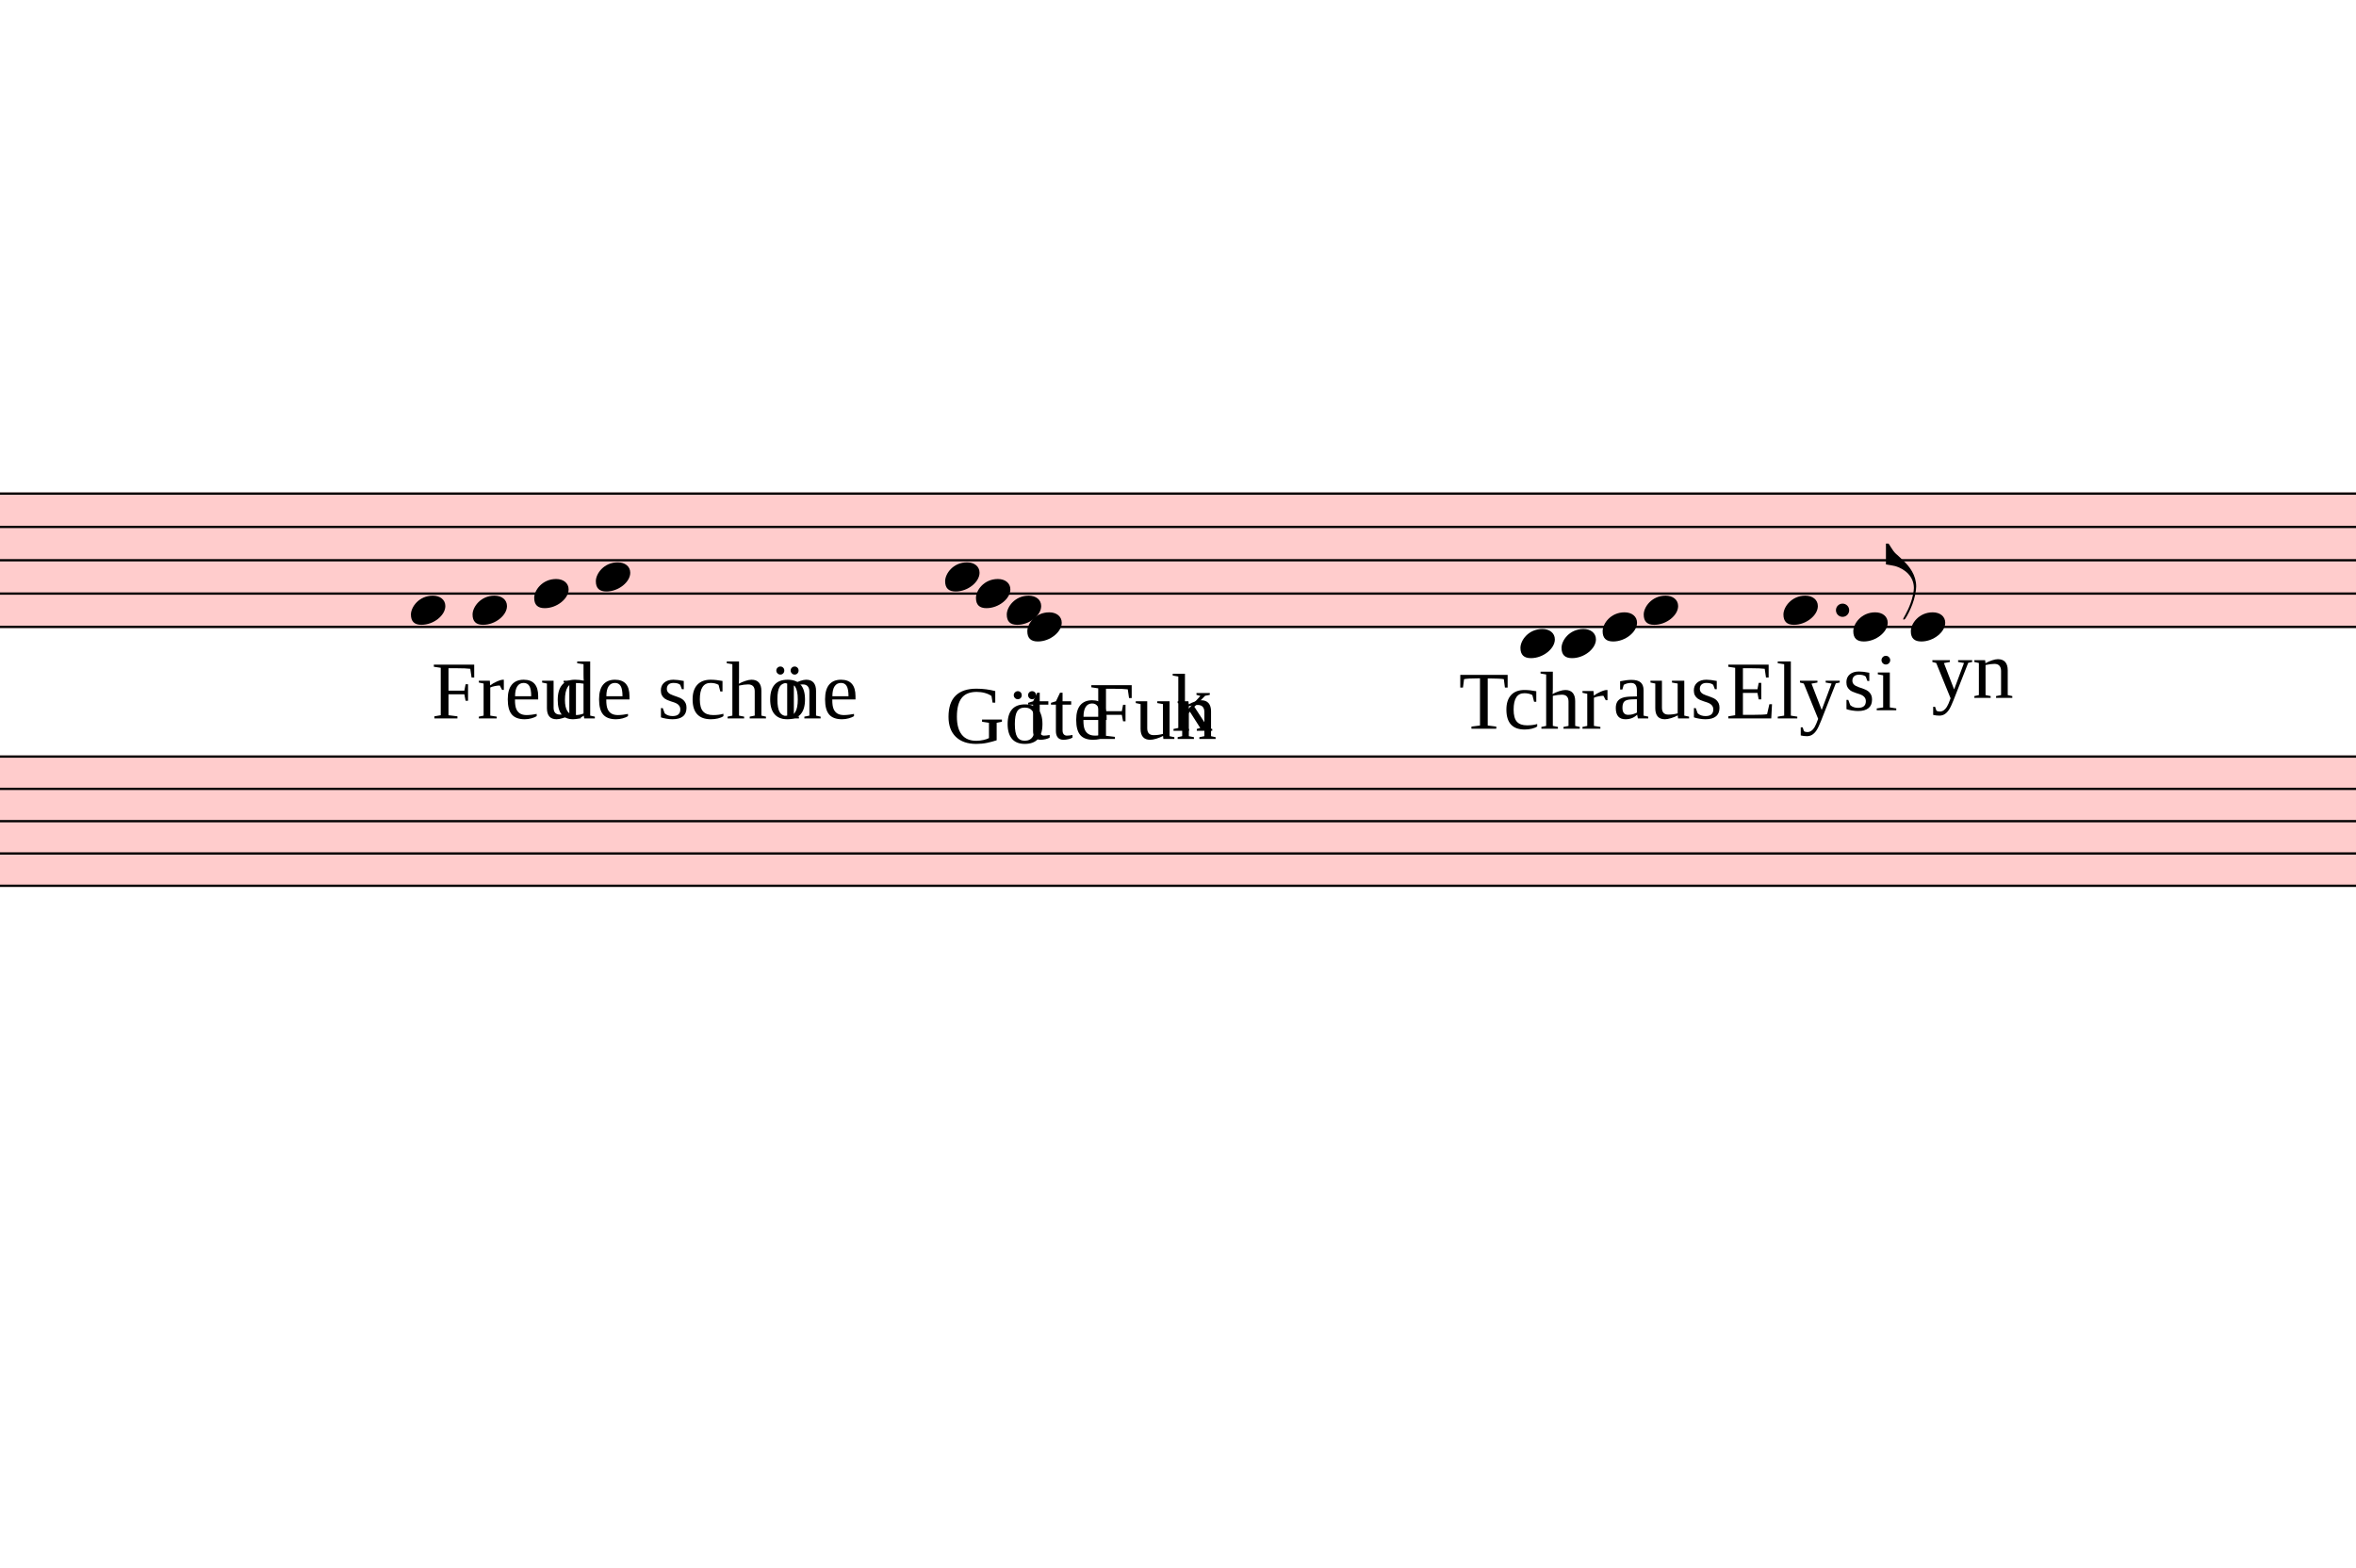
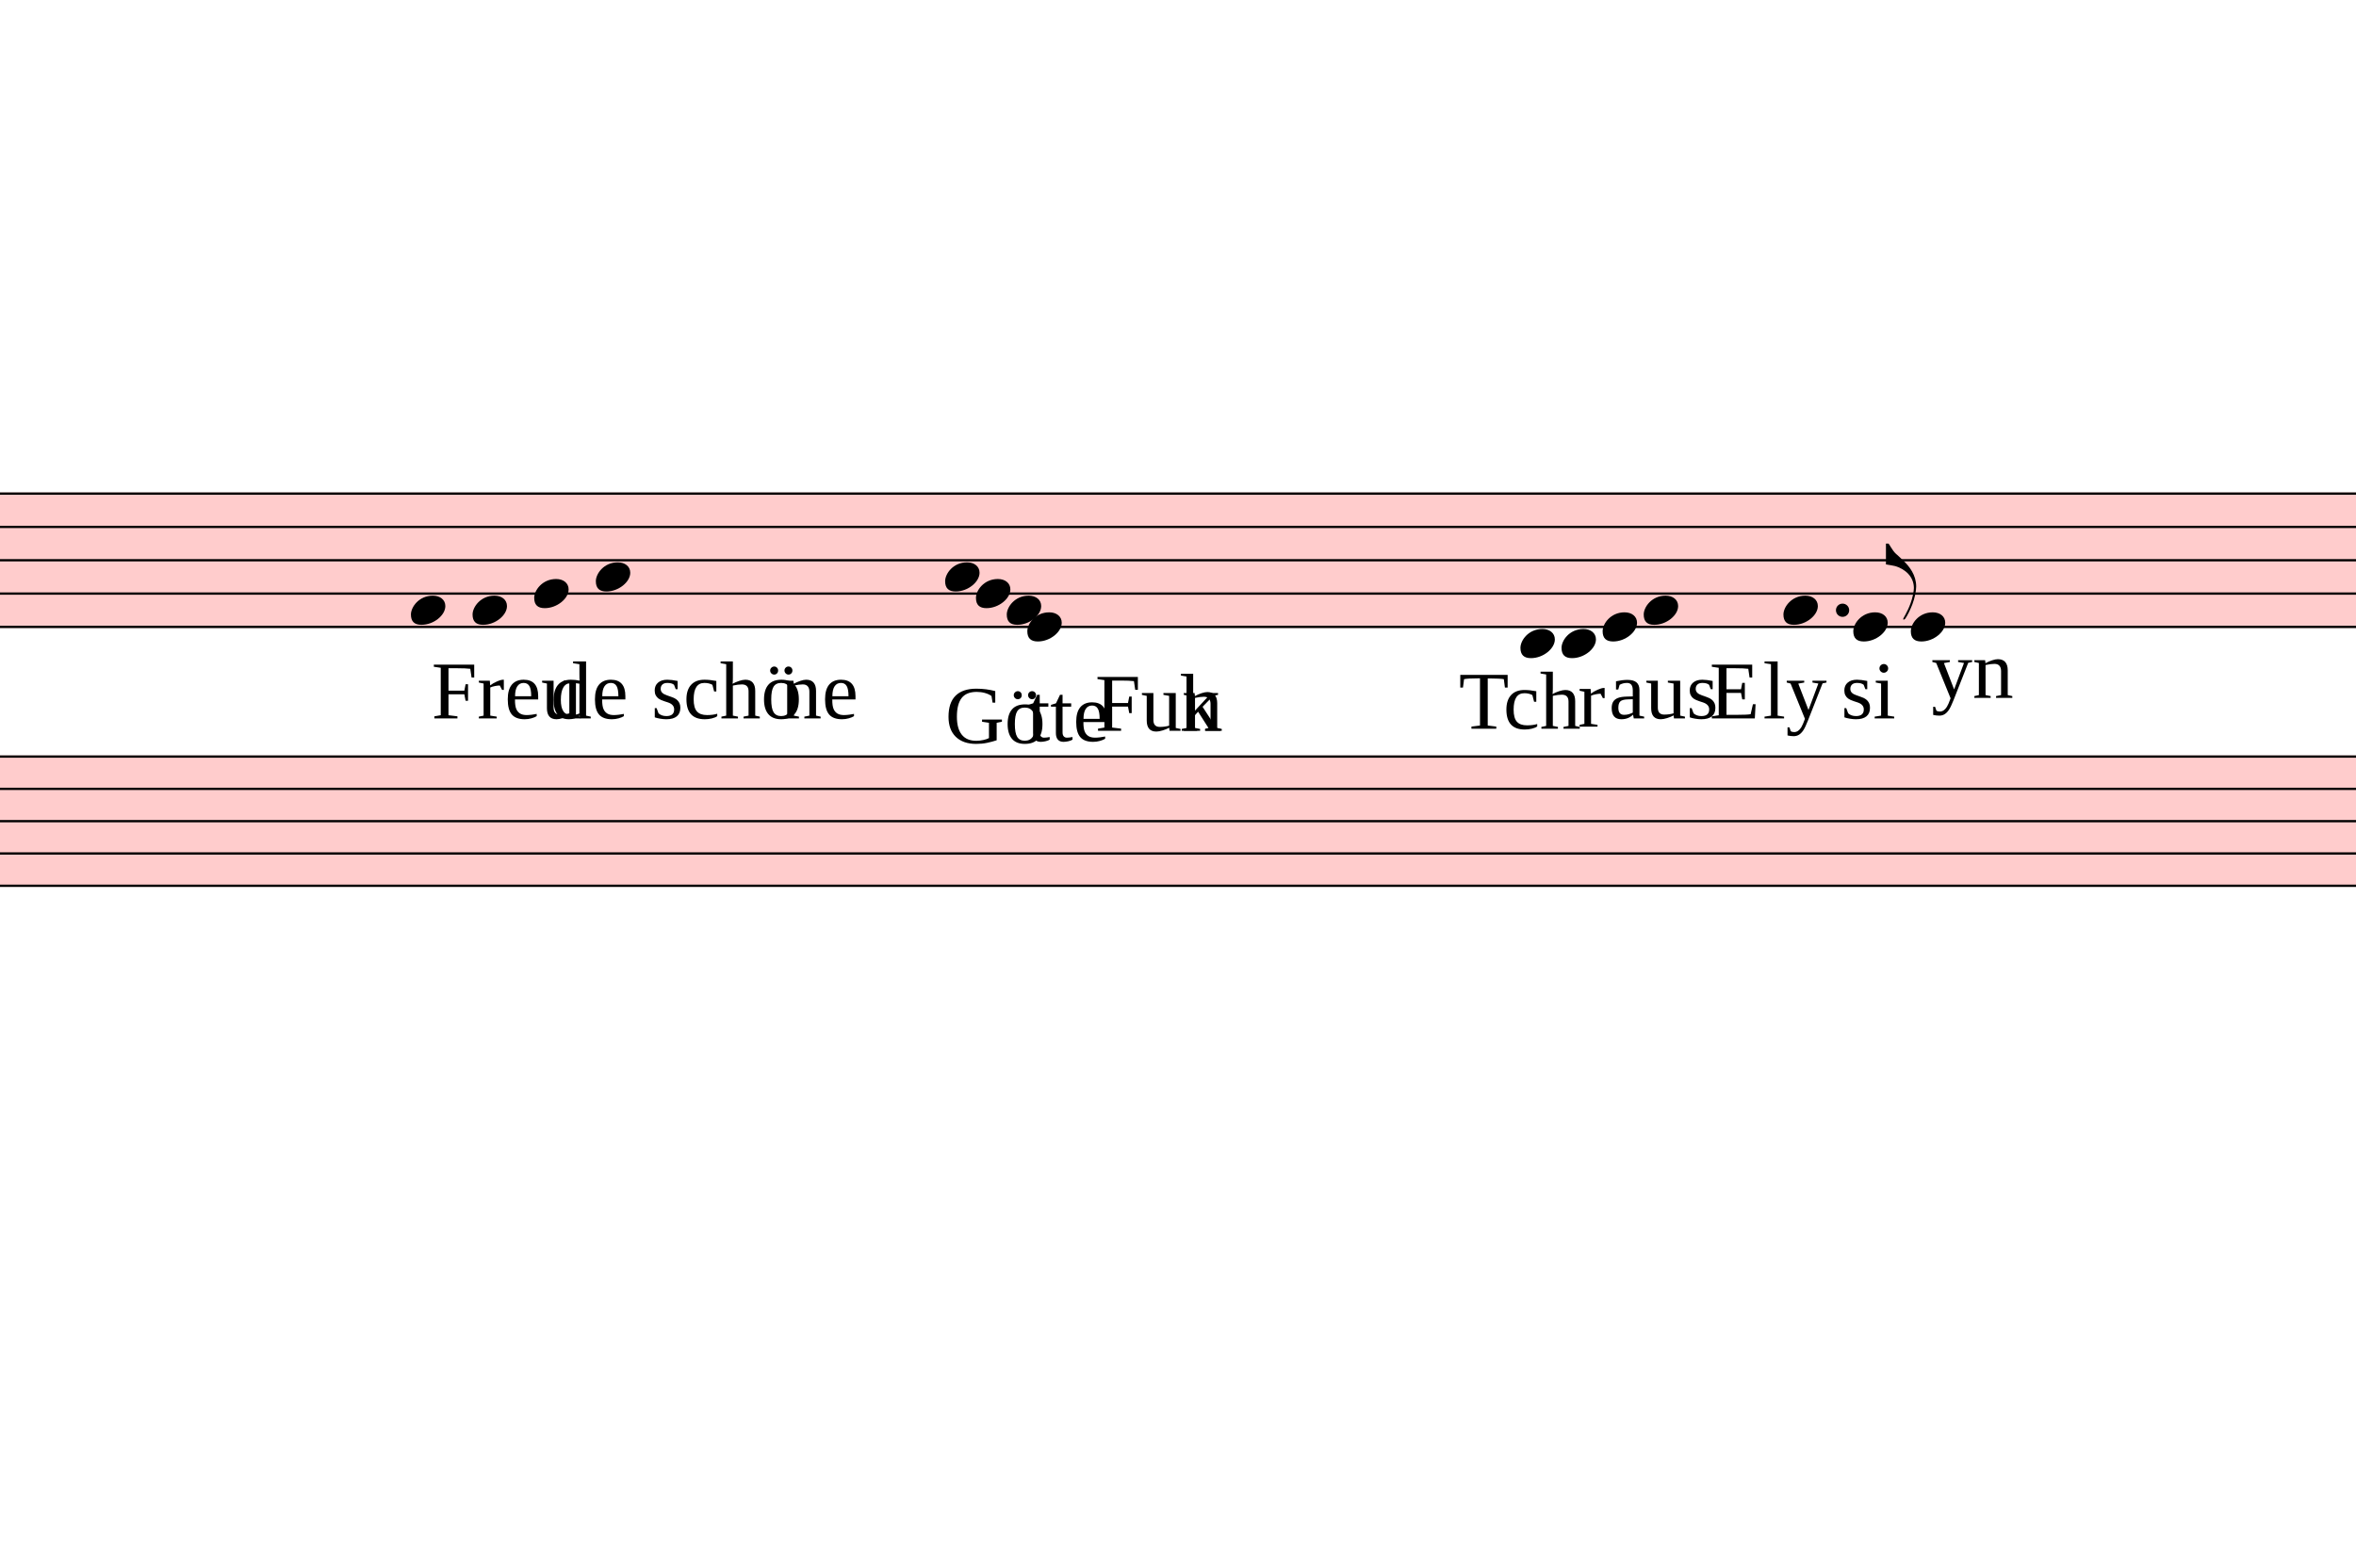
<svg xmlns="http://www.w3.org/2000/svg" viewBox="4230 4655.7 10320 6866.1" version="1.1" overflow="visible">
  <defs>
    <style type="text/css">
    /* .staff * {
      fill: #000;
      stroke: #000;
    }

    .deletionBack {
      fill: #00000033;
    } */
  </style>
    <symbol id="sym_notehead_quarter" viewBox="0 0 1000 1000" overflow="inherit">
      <path transform="scale(1,-1)" d="M0 -39c0 68 73 172 200 172c66 0 114 -37 114 -95c0 -84 -106 -171 -218 -171c-64 0 -96 30 -96 94z" />
    </symbol>
    <symbol id="sym_flag_eighth_up" viewBox="0 0 1000 1000" overflow="inherit">
      <path transform="scale(1,-1)" d="M179 -646c15 29 29 55 46 102c18 49 30 108 30 138c0 105 -80 173 -168 200c-18 5 -47 9 -87 16v190h22c8 0 33 -61 71 -95c4 -3 -2 3 61 -56c62 -58 122 -137 122 -241c0 -38 -13 -106 -35 -163c-20 -51 -43 -99 -66 -132c-6 -5 -10 -7 -13 -7s-5 2 -5 5l4 10 c1 3 14 25 18 33z" />
    </symbol>
  </defs>
  <g class="rastrums">
    <g class="rastrum" data-id="rc1a7ecf1-6bea-450f-900b-a01058cfd570" style="transform: rotate(0deg); transform-origin: 1530px 6813px;">
      <g class="rastrum bounding-box" data-id="bbox-rc1a7ecf1-6bea-450f-900b-a01058cfd570">
        <rect x="1530" y="6813" width="22446" height="594" fill="#ff000033" />
      </g>
      <path d="M1530 6818 L23976 6818" stroke-width="10" stroke="black" />
      <path d="M1530 6964 L23976 6964" stroke-width="10" stroke="black" />
      <path d="M1530 7110 L23976 7110" stroke-width="10" stroke="black" />
      <path d="M1530 7256 L23976 7256" stroke-width="10" stroke="black" />
      <path d="M1530 7402 L23976 7402" stroke-width="10" stroke="black" />
    </g>
    <g class="rastrum" data-id="r93c75aa7-f53a-4f0c-aad5-c83eded5cc1d" style="transform: rotate(0deg); transform-origin: 1638px 7965px;">
      <g class="rastrum bounding-box" data-id="bbox-r93c75aa7-f53a-4f0c-aad5-c83eded5cc1d">
        <rect x="1638" y="7965" width="22410" height="576" fill="#ff000033" />
      </g>
      <path d="M1638 7970 L24048 7970" stroke-width="10" stroke="black" />
      <path d="M1638 8111.5 L24048 8111.5" stroke-width="10" stroke="black" />
      <path d="M1638 8253 L24048 8253" stroke-width="10" stroke="black" />
      <path d="M1638 8394.5 L24048 8394.5" stroke-width="10" stroke="black" />
      <path d="M1638 8536 L24048 8536" stroke-width="10" stroke="black" />
    </g>
  </g>
  <g class="draft" data-label="5" data-id="d48a2d6da-f37d-4649-bfef-5158284a2da5">
    <g class="system" data-id="s80d61a41-7ee6-4024-b728-cada897f8432">
      <g class="staff" data-n="1" data-rastrum="rc1a7ecf1-6bea-450f-900b-a01058cfd570" style="transform: rotate(0deg); transform-origin: 1530px 6813px;">
        <g class="note" data-id="d4997252f-67b0-44ce-a29f-81b8fdbdbda2" data-stem.dir="down">
          <g class="notehead">
            <use href="#sym_notehead_quarter" height="480px" width="480px" x="6030" y="7329" />
          </g>
          <g class="stem">
            <path d="M6030 7329 L6030 7694" stroke-width="14" />
          </g>
        </g>
        <g class="note" data-id="da6271b1c-eb9e-4b91-bacc-47466c70dc9f" data-stem.dir="down">
          <g class="notehead">
            <use href="#sym_notehead_quarter" height="480px" width="480px" x="6300" y="7329" />
          </g>
          <g class="stem">
            <path d="M6300 7329 L6300 7767" stroke-width="14" />
          </g>
        </g>
        <g class="note" data-id="d69c73167-5d38-4553-9d09-124e6ca4a703" data-stem.dir="down">
          <g class="notehead">
            <use href="#sym_notehead_quarter" height="480px" width="480px" x="6570" y="7256" />
          </g>
          <g class="stem">
            <path d="M6570 7256 L6570 7548" stroke-width="14" />
          </g>
        </g>
        <g class="note" data-id="da7b00535-0d2b-4e7a-adf3-57c033569bfc" data-stem.dir="down">
          <g class="notehead">
            <use href="#sym_notehead_quarter" height="480px" width="480px" x="6840" y="7183" />
          </g>
          <g class="stem">
            <path d="M6840 7183 L6840 7621" stroke-width="14" />
          </g>
        </g>
        <g class="note" data-id="d9c0de880-d009-436d-b776-5b581612ee4a" data-stem.dir="down">
          <g class="notehead">
            <use href="#sym_notehead_quarter" height="480px" width="480px" x="8370" y="7183" />
          </g>
          <g class="stem">
            <path d="M8370 7183 L8370 7402" stroke-width="14" />
          </g>
        </g>
        <g class="note" data-id="d8dadcd94-50d0-462e-9da8-8cd73096ae5f" data-stem.dir="down">
          <g class="notehead">
            <use href="#sym_notehead_quarter" height="480px" width="480px" x="8505" y="7256" />
          </g>
          <g class="stem">
            <path d="M8505 7256 L8505 7402" stroke-width="14" />
          </g>
        </g>
        <g class="note" data-id="d441ac330-e140-43c2-9ff5-5bc00f00ee02" data-stem.dir="down">
          <g class="notehead">
            <use href="#sym_notehead_quarter" height="480px" width="480px" x="8640" y="7329" />
          </g>
          <g class="stem">
            <path d="M8640 7329 L8640 7475" stroke-width="14" />
          </g>
        </g>
        <g class="note" data-id="d21a36336-b827-436d-9637-d4d092e80fc0" data-stem.dir="down">
          <g class="notehead">
            <use href="#sym_notehead_quarter" height="480px" width="480px" x="8730" y="7402" />
          </g>
          <g class="stem">
            <path d="M8730 7402 L8730 7621" stroke-width="14" />
          </g>
        </g>
        <g class="note" data-id="dd159a090-369c-409b-ba2c-8a0a00ef804d" data-stem.dir="up">
          <g class="notehead">
            <use href="#sym_notehead_quarter" height="480px" width="480px" x="10890" y="7475" />
          </g>
          <g class="ledgerLines below" />
          <g class="stem">
            <path d="M11040 7256 L11040 7475" stroke-width="14" />
          </g>
        </g>
        <g class="note" data-id="dd9787c40-3608-4cb5-b78e-1103bd8c65d8" data-stem.dir="up">
          <g class="notehead">
            <use href="#sym_notehead_quarter" height="480px" width="480px" x="11070" y="7475" />
          </g>
          <g class="ledgerLines below" />
          <g class="stem">
            <path d="M11220 7183 L11220 7475" stroke-width="14" />
          </g>
        </g>
        <g class="note" data-id="d5d4c52ba-5e1a-453e-90c7-4a7d9c7fbf7d" data-stem.dir="up">
          <g class="notehead">
            <use href="#sym_notehead_quarter" height="480px" width="480px" x="11250" y="7402" />
          </g>
          <g class="stem">
            <path d="M11400 7183 L11400 7402" stroke-width="14" />
          </g>
        </g>
        <g class="note" data-id="d9bd0cc7b-7e1b-4fd0-9b96-6d8ba5128311" data-stem.dir="up">
          <g class="notehead">
            <use href="#sym_notehead_quarter" height="480px" width="480px" x="11430" y="7329" />
          </g>
          <g class="stem">
            <path d="M11580 7037 L11580 7329" stroke-width="14" />
          </g>
        </g>
        <g class="note" data-id="db557a740-02af-4361-b3b0-25e6fcd8c4c8" data-stem.dir="up">
          <g class="notehead">
            <use href="#sym_notehead_quarter" height="480px" width="480px" x="12042" y="7329" />
          </g>
          <g class="stem">
            <path d="M12192 7037 L12192 7329" stroke-width="14" />
          </g>
        </g>
        <g class="note" data-id="db2d2ba05-f484-4081-9242-a99904199a2d" data-stem.dir="up">
          <g class="notehead">
            <use href="#sym_notehead_quarter" height="480px" width="480px" x="12348" y="7402" />
          </g>
          <g class="stem">
            <path d="M12498 7037 L12498 7402" stroke-width="14" />
            <g class="flag up">
              <use href="#sym_flag_eighth_up" height="480px" width="480px" x="12491" y="7037" />
            </g>
          </g>
        </g>
        <g class="note" data-id="d2194c4ec-0cab-4a68-8d2f-6ab3e83144ee" data-stem.dir="up">
          <g class="notehead">
            <use href="#sym_notehead_quarter" height="480px" width="480px" x="12600" y="7402" />
          </g>
          <g class="stem">
            <path d="M12750 7110 L12750 7402" stroke-width="14" />
          </g>
        </g>
        <g class="dot augmentation" data-id="d8394342a-ddd5-4375-9c71-b232c60939f0" data-class="dot augmentation">
          <ellipse cx="12301" cy="7329" rx="29" ry="29" fill-opacity="1" stroke-opacity="1" />
        </g>
      </g>
      <g class="staff" data-n="2" data-rastrum="r93c75aa7-f53a-4f0c-aad5-c83eded5cc1d" style="transform: rotate(0deg); transform-origin: 1638px 7965px;" />
      <g class="barLine" data-id="df44eabd9-fa89-48cf-bf74-d00d9d4393dd">
        <path d="M7943.4 6638.4 L8334 9721.8" stroke-width="27" />
      </g>
      <g class="barLine" data-id="dfe89139a-4eb9-4393-a3fc-33f35843f061">
        <path d="M10189.8 6455.7 L10489.5 9020.7" stroke-width="27" />
      </g>
      <g class="barLine" data-id="d4efdb313-c502-4cdf-ae16-cc52ba94cc09">
        <path d="M11790.9 6820.2 L12045.6 9212.4" stroke-width="27" />
      </g>
      <g class="word" data-id="d4190b308-f518-4cc9-a88f-f38a1df3c238" data-class="word">
        <text x="6120" y="7803" text-anchor="start" font-size="0px" textLength="549px">
          <tspan id="d4190b308-f518-4cc9-a88f-f38a1df3c238_tspan" class="text">
            <tspan font-size="360px">Freu</tspan>
          </tspan>
        </text>
      </g>
      <g class="word" data-id="dd58c080b-e81f-454f-9100-5853a81a0462" data-class="word">
-         <text x="6660" y="7803" text-anchor="start" font-size="0px" textLength="360px">
+         <text x="6642" y="7803" text-anchor="start" font-size="0px" textLength="360px">
          <tspan id="dd58c080b-e81f-454f-9100-5853a81a0462_tspan" class="text">
            <tspan font-size="360px">de</tspan>
          </tspan>
        </text>
      </g>
      <g class="word" data-id="df1c8c519-bb64-4ed4-bb0e-5d0361609800" data-class="word">
-         <text x="7110" y="7803" text-anchor="start" font-size="0px" textLength="495px">
+         <text x="7083" y="7803" text-anchor="start" font-size="0px" textLength="585px">
          <tspan id="df1c8c519-bb64-4ed4-bb0e-5d0361609800_tspan" class="text">
            <tspan font-size="360px">schö</tspan>
          </tspan>
        </text>
      </g>
      <g class="word" data-id="d3d021fe0-7a99-40d9-8f87-eedc2e62b580" data-class="word">
        <text x="7650" y="7803" text-anchor="start" font-size="0px" textLength="360px">
          <tspan id="d3d021fe0-7a99-40d9-8f87-eedc2e62b580_tspan" class="text">
            <tspan font-size="360px">ne</tspan>
          </tspan>
        </text>
      </g>
      <g class="word" data-id="d7e116e8f-d065-4db8-86f5-24a828aa15ac" data-class="word">
        <text x="8370" y="7911" text-anchor="start" font-size="0px" textLength="450px">
          <tspan id="d7e116e8f-d065-4db8-86f5-24a828aa15ac_tspan" class="text">
            <tspan font-size="360px">Gö</tspan>
          </tspan>
        </text>
      </g>
      <g class="word" data-id="d80e5f6d2-1183-4c2f-b981-80205add8e06" data-class="word">
-         <text x="8730" y="7893" text-anchor="start" font-size="0px" textLength="378px">
+         <text x="8730" y="7902" text-anchor="start" font-size="0px" textLength="378px">
          <tspan id="d80e5f6d2-1183-4c2f-b981-80205add8e06_tspan" class="text">
            <tspan font-size="360px">tte</tspan>
          </tspan>
        </text>
      </g>
      <g class="word" data-id="dada43e5f-3b30-427b-bd3a-39a8314b5abb" data-class="word">
-         <text x="9000" y="7893" text-anchor="start" font-size="0px" textLength="405px">
+         <text x="9027" y="7857" text-anchor="start" font-size="0px" textLength="405px">
          <tspan id="dada43e5f-3b30-427b-bd3a-39a8314b5abb_tspan" class="text">
            <tspan font-size="360px">Fun</tspan>
          </tspan>
        </text>
      </g>
      <g class="word" data-id="d951b22e0-4520-40cb-aed6-09fbe0a6ebaf" data-class="word">
-         <text x="9360" y="7857" text-anchor="start" font-size="0px" textLength="360px">
+         <text x="9396" y="7857" text-anchor="start" font-size="0px" textLength="360px">
          <tspan id="d951b22e0-4520-40cb-aed6-09fbe0a6ebaf_tspan" class="text">
            <tspan font-size="360px">k</tspan>
          </tspan>
        </text>
      </g>
      <g class="word" data-id="d7ebc8a14-42a5-4eda-83f6-21555c99e193" data-class="word">
-         <text x="10620" y="7848" text-anchor="start" font-size="0px" textLength="630px">
+         <text x="10620" y="7848" text-anchor="start" font-size="0px" textLength="504px">
          <tspan id="d7ebc8a14-42a5-4eda-83f6-21555c99e193_tspan" class="text">
-             <tspan font-size="360px">Tchr</tspan>
+             <tspan font-size="360px">Tch</tspan>
          </tspan>
        </text>
      </g>
      <g class="word" data-id="d7022896c-2d20-450e-af48-1a8b5e71ef9d" data-class="word">
-         <text x="11295" y="7803" text-anchor="start" font-size="0px" textLength="450px">
+         <text x="11277" y="7803" text-anchor="start" font-size="0px" textLength="432px">
          <tspan id="d7022896c-2d20-450e-af48-1a8b5e71ef9d_tspan" class="text">
            <tspan font-size="360px">aus</tspan>
          </tspan>
        </text>
      </g>
      <g class="word" data-id="d81393b10-67e3-4a0c-9575-c2770af40e15" data-class="word">
-         <text x="11790" y="7803" text-anchor="start" font-size="0px" textLength="540px">
+         <text x="11952" y="7803" text-anchor="start" font-size="0px" textLength="270px">
          <tspan id="d81393b10-67e3-4a0c-9575-c2770af40e15_tspan" class="text">
-             <tspan font-size="360px">Ely</tspan>
+             <tspan font-size="360px">ly</tspan>
          </tspan>
        </text>
      </g>
      <g class="word" data-id="d03ab9a76-ba03-4221-93b0-7d7ed553067a" data-class="word">
-         <text x="12303" y="7767" text-anchor="start" font-size="0px" textLength="360px">
+         <text x="12294" y="7803" text-anchor="start" font-size="0px" textLength="360px">
          <tspan id="d03ab9a76-ba03-4221-93b0-7d7ed553067a_tspan" class="text">
            <tspan font-size="360px">si</tspan>
          </tspan>
        </text>
      </g>
      <g class="word" data-id="d73482dd2-5af4-4a2c-96df-836144702879" data-class="word">
        <text x="12690" y="7713" text-anchor="start" font-size="0px" textLength="405px">
          <tspan id="d73482dd2-5af4-4a2c-96df-836144702879_tspan" class="text">
            <tspan font-size="360px">yn</tspan>
          </tspan>
        </text>
      </g>
+       <g class="word" data-id="d93777e7a-c7cf-4fbd-a255-f9730327892e" data-class="word">
+         <text x="11142" y="7839" text-anchor="start" font-size="0px" textLength="666px">
+           <tspan id="d93777e7a-c7cf-4fbd-a255-f9730327892e_tspan" class="text">
+             <tspan font-size="360px">r</tspan>
+           </tspan>
+         </text>
+       </g>
+       <g class="word" data-id="dfa971d07-03a9-4f16-bde4-bd5cc8251421" data-class="word">
+         <text x="11718" y="7803" text-anchor="start" font-size="0px" textLength="549px">
+           <tspan id="dfa971d07-03a9-4f16-bde4-bd5cc8251421_tspan" class="text">
+             <tspan font-size="360px">E</tspan>
+           </tspan>
+         </text>
+       </g>
    </g>
    <g class="deletions" />
  </g>
</svg>
